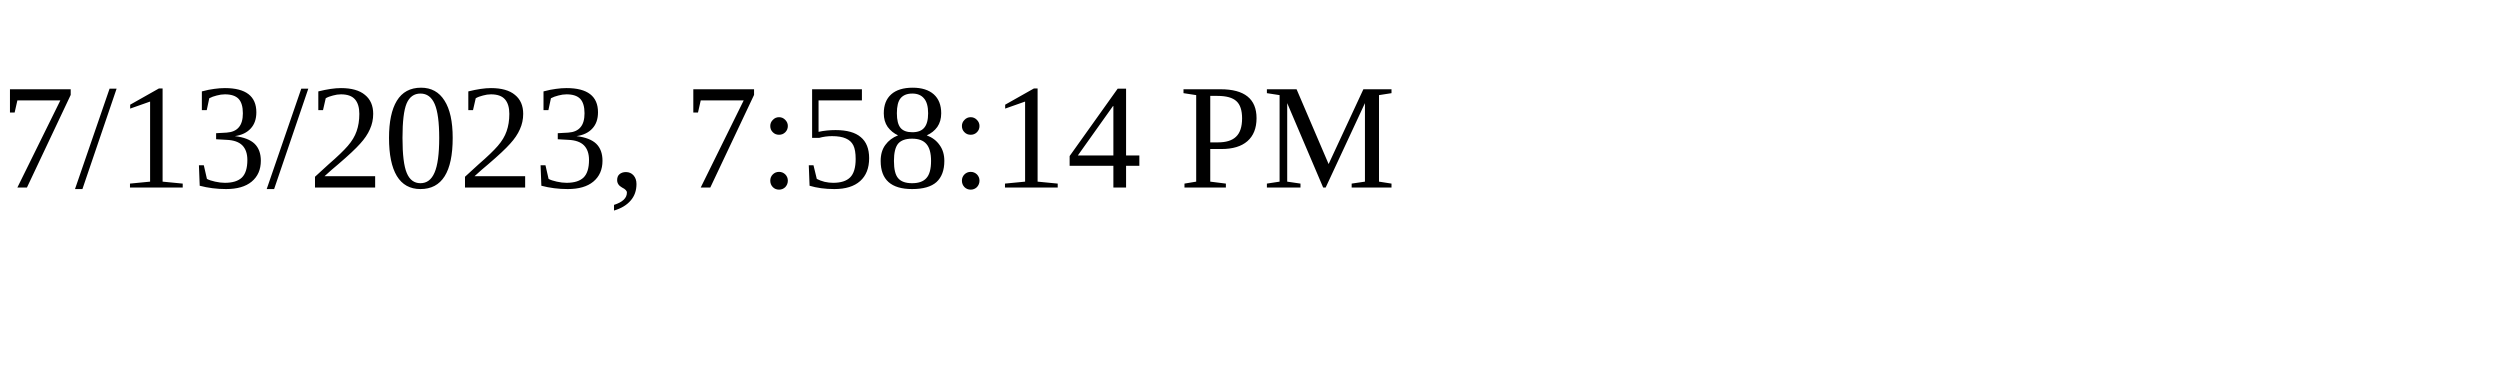
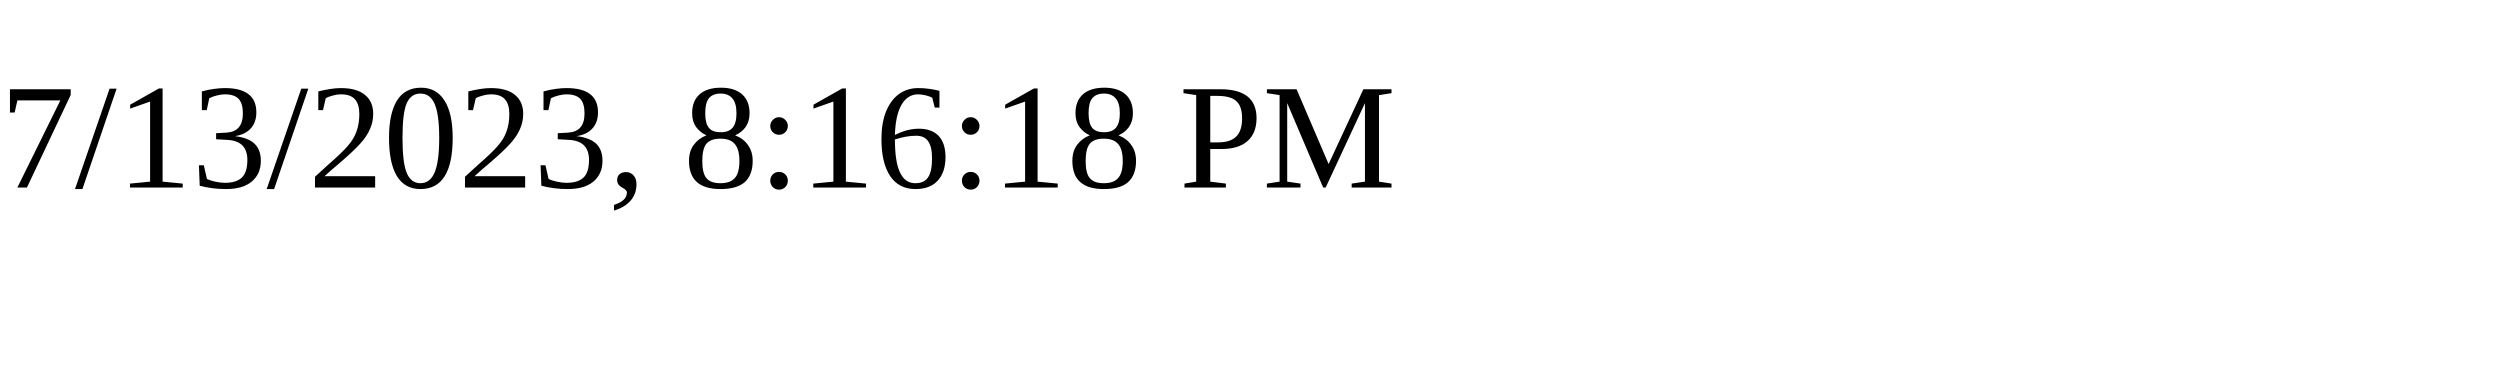
<svg xmlns="http://www.w3.org/2000/svg" height="30" width="200">
-   <text x="0" y="15">7/13/2023, 7:58:14 PM</text>
+   <text x="0" y="15">7/13/2023, 8:16:18 PM</text>
</svg>
